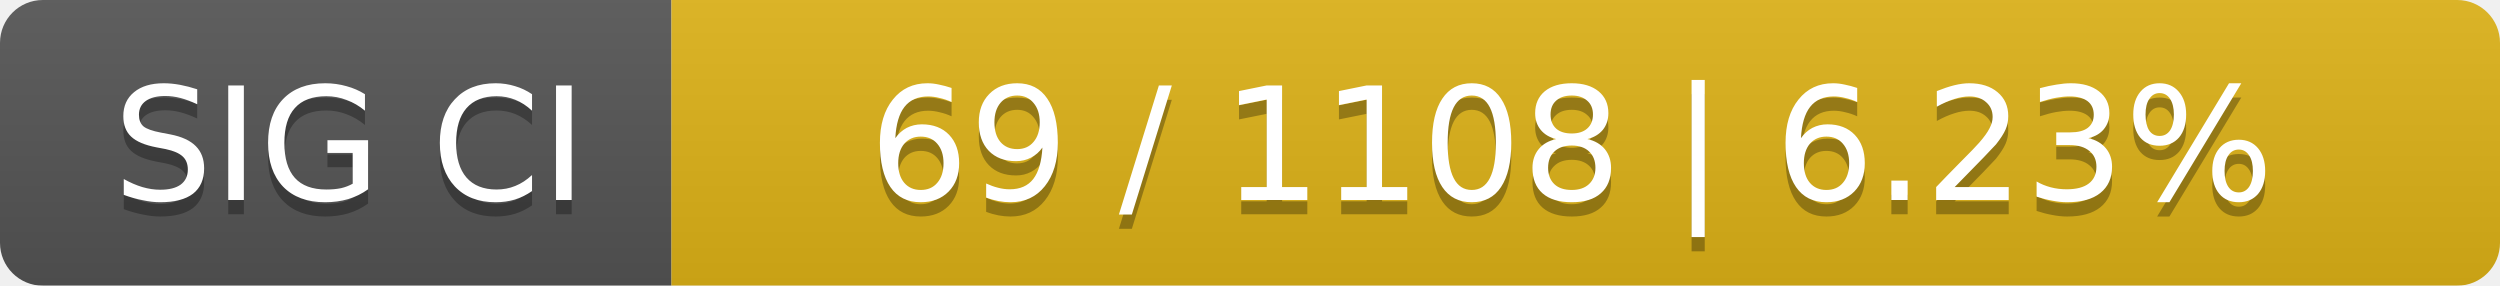
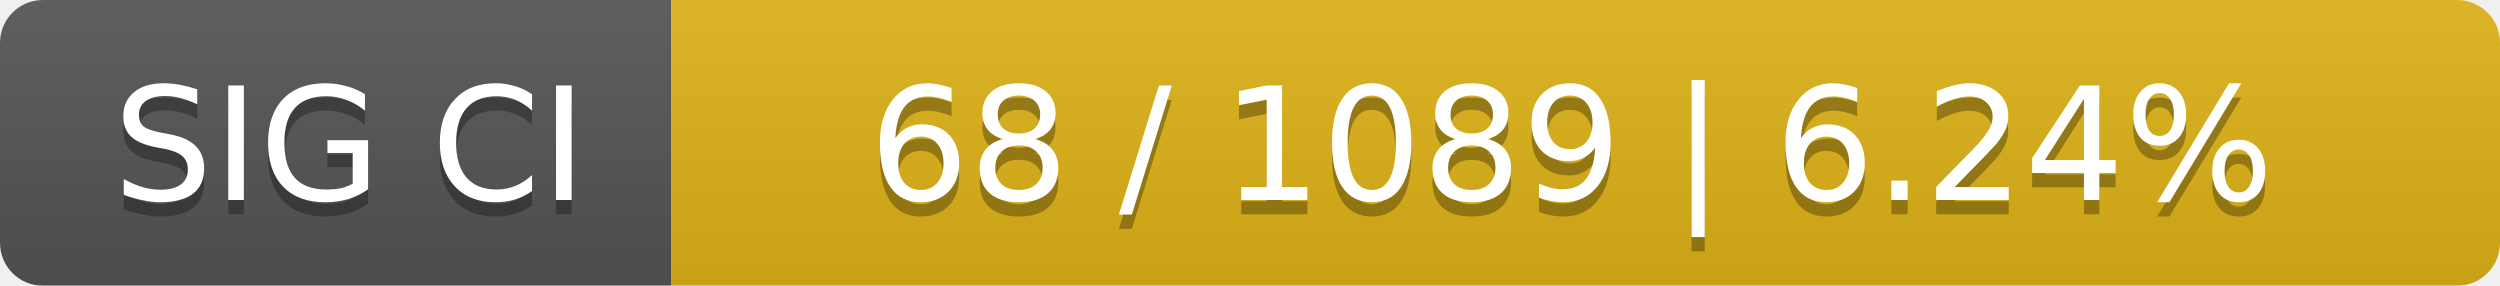
<svg xmlns="http://www.w3.org/2000/svg" width="175" height="20">
  <linearGradient id="smooth" x2="0" y2="100%">
    <stop offset="0" stop-color="#bbb" stop-opacity=".1" />
    <stop offset="1" stop-opacity=".1" />
  </linearGradient>
  <mask id="round">
    <rect width="175" height="20" rx="3" fill="#fff" />
  </mask>
  <g mask="url(#round)">
    <rect width="47" height="20" fill="#555" />
    <rect x="47" width="128" height="20" fill="#dfb317" />
    <rect width="175" height="20" fill="url(#smooth)" />
  </g>
  <g fill="#fff" text-anchor="middle" font-family="DejaVu Sans,Verdana,Geneva,sans-serif" font-size="11">
    <text x="24.5" y="15" fill="#010101" fill-opacity=".3">SIG CI</text>
    <text x="24.5" y="14">SIG CI</text>
-     <text x="110" y="15" fill="#010101" fill-opacity=".3">69 / 1108    |    6.23%</text>
-     <text x="110" y="14">69 / 1108    |    6.23%</text>
+     <text x="110" y="15" fill="#010101" fill-opacity=".3">68 / 1089    |    6.24%</text>
+     <text x="110" y="14">68 / 1089    |    6.24%</text>
  </g>
</svg>
